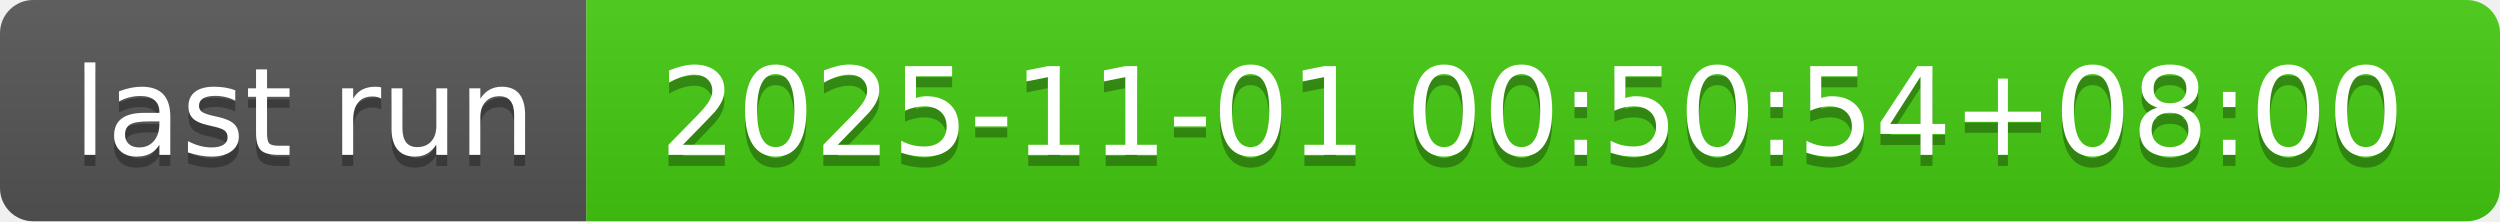
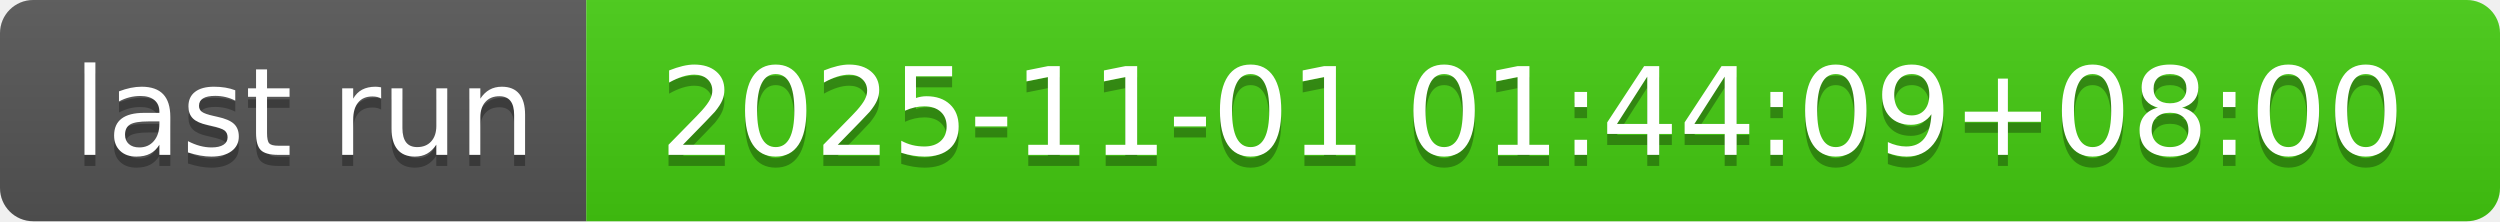
- <svg xmlns="http://www.w3.org/2000/svg" width="226" height="20" role="img" aria-label="last run: 2025-11-01 00:50:54+08:00">
+ <svg xmlns="http://www.w3.org/2000/svg" width="226" height="20" role="img" aria-label="last run: 2025-11-01 01:44:09+08:00">
  <linearGradient id="s" x2="0" y2="100%">
    <stop offset="0" stop-color="#bbb" stop-opacity=".1" />
    <stop offset="1" stop-opacity=".1" />
  </linearGradient>
  <clipPath id="r">
    <rect width="226" height="20" rx="3" fill="#fff" />
  </clipPath>
  <g clip-path="url(#r)">
    <rect width="53" height="20" fill="#555" />
    <rect x="53" width="173" height="20" fill="#4c1" />
    <rect width="226" height="20" fill="url(#s)" />
  </g>
  <g fill="#fff" text-anchor="middle" font-family="Verdana,Geneva,DejaVu Sans,sans-serif" text-rendering="geometricPrecision" font-size="110">
    <text aria-hidden="true" x="275" y="150" fill="#010101" fill-opacity=".3" transform="scale(.1)" textLength="430">last run</text>
    <text x="275" y="140" transform="scale(.1)" fill="#fff" textLength="430">last run</text>
-     <text aria-hidden="true" x="1385" y="150" fill="#010101" fill-opacity=".3" transform="scale(.1)" textLength="1630">2025-11-01 00:50:54+08:00</text>
-     <text x="1385" y="140" transform="scale(.1)" fill="#fff" textLength="1630">2025-11-01 00:50:54+08:00</text>
+     <text aria-hidden="true" x="1385" y="150" fill="#010101" fill-opacity=".3" transform="scale(.1)" textLength="1630">2025-11-01 01:44:09+08:00</text>
+     <text x="1385" y="140" transform="scale(.1)" fill="#fff" textLength="1630">2025-11-01 01:44:09+08:00</text>
  </g>
</svg>
